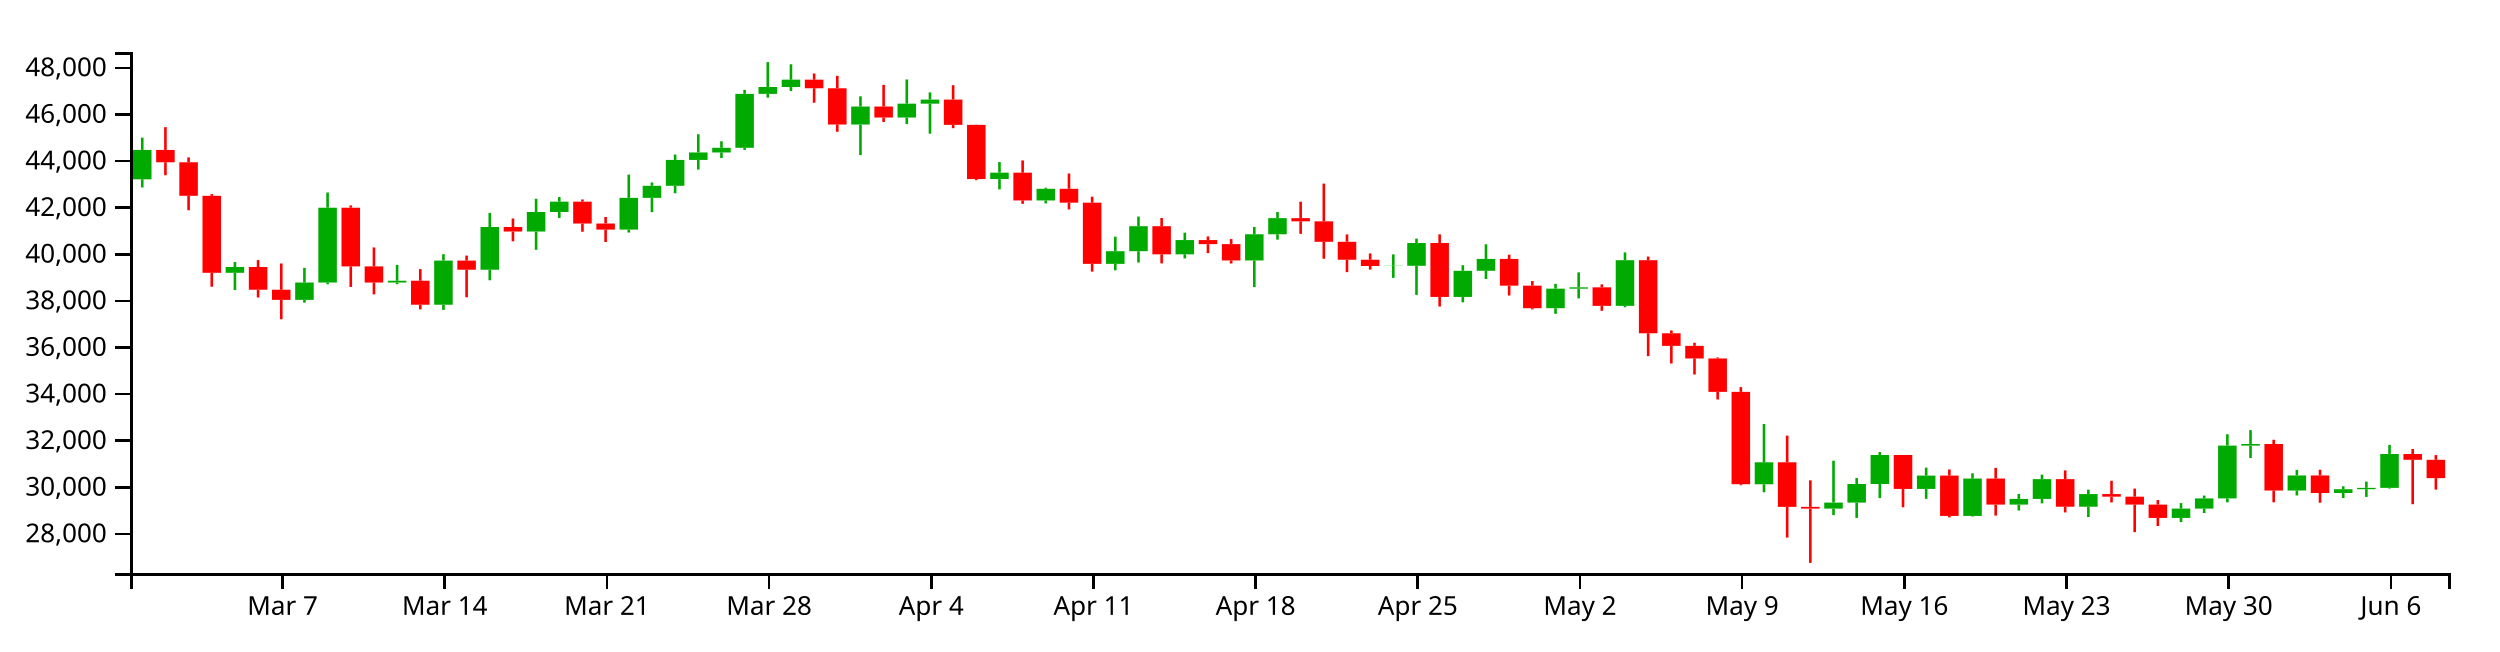
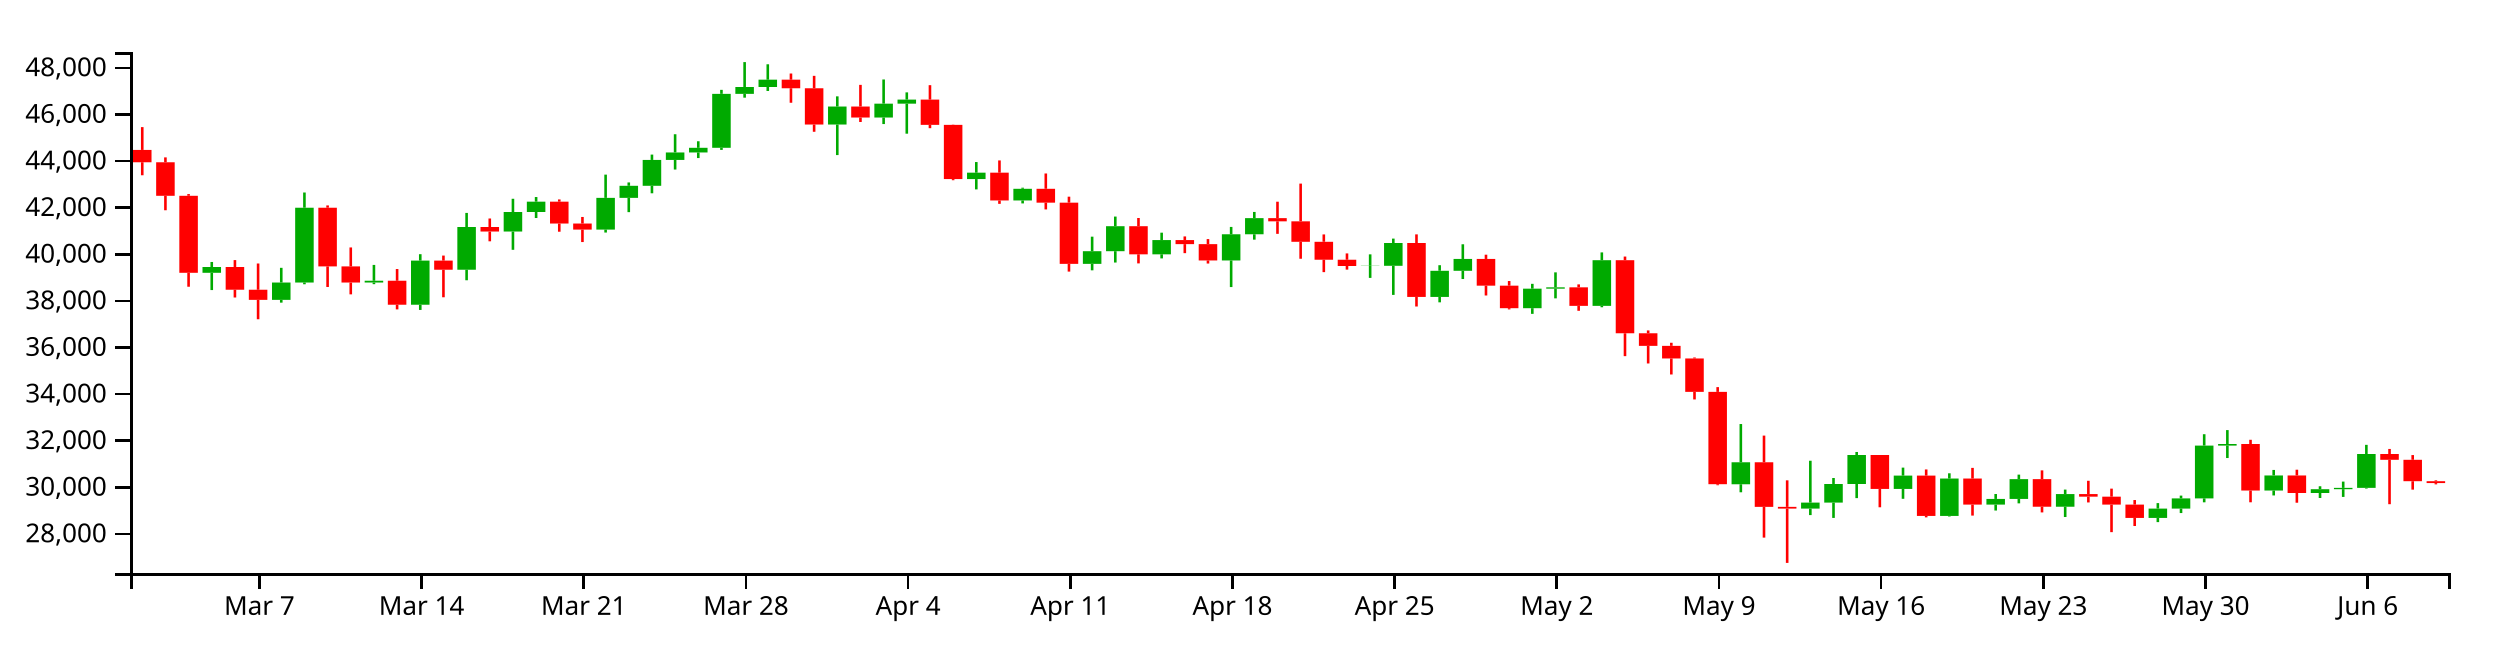
<svg xmlns="http://www.w3.org/2000/svg" version="1.1" width="960" height="250">
  <g transform="translate(50,20)">
    <style>.axis path,.axis line{fill:none;stroke:#000;shape-rendering:crispEdges;}path.candle{stroke:#000000;}path.candle.body{stroke-width:0;}path.candle.up{fill:#00AA00;stroke:#00AA00;}path.candle.down{fill:#FF0000;stroke:#FF0000;}</style>
    <g class="candlestick">
      <g class="data">
-         <path class="candle body up" d="M 1.068 48.857 l 7.117 0 L 8.185 37.571 l -7.117 0 L 1.068 48.857 M 36.653 84.754 l 7.117 0 L 43.77 82.523 l -7.117 0 L 36.653 84.754 M 63.343 95.14 l 7.117 0 L 70.46 88.494 l -7.117 0 L 63.343 95.14 M 72.239 88.494 l 7.117 0 L 79.356 59.759 l -7.117 0 L 72.239 88.494 M 98.928 88.504 l 7.117 0 L 106.046 87.808 l -7.117 0 L 98.928 88.504 M 116.721 97.025 l 7.117 0 L 123.838 80.076 l -7.117 0 L 116.721 97.025 M 134.514 83.575 l 7.117 0 L 141.631 67.166 l -7.117 0 L 134.514 83.575 M 152.307 68.921 l 7.117 0 L 159.424 61.408 l -7.117 0 L 152.307 68.921 M 161.204 61.408 l 7.117 0 L 168.321 57.438 l -7.117 0 L 161.204 61.408 M 187.893 68.166 l 7.117 0 L 195.01 55.979 l -7.117 0 L 187.893 68.166 M 196.789 55.979 l 7.117 0 L 203.906 51.338 l -7.117 0 L 196.789 55.979 M 205.686 51.338 l 7.117 0 L 212.803 41.417 l -7.117 0 L 205.686 51.338 M 214.582 41.417 l 7.117 0 L 221.699 38.538 l -7.117 0 L 214.582 41.417 M 223.479 38.538 l 7.117 0 L 230.596 36.765 l -7.117 0 L 223.479 38.538 M 232.375 36.765 l 7.117 0 L 239.492 16.035 l -7.117 0 L 232.375 36.765 M 241.271 16.035 l 7.117 0 L 248.389 13.4 l -7.117 0 L 241.271 16.035 M 250.168 13.4 l 7.117 0 L 257.285 10.603 l -7.117 0 L 250.168 13.4 M 276.857 27.824 l 7.117 0 L 283.974 20.906 l -7.117 0 L 276.857 27.824 M 294.65 25.134 l 7.117 0 L 301.767 19.797 l -7.117 0 L 294.65 25.134 M 303.547 19.797 l 7.117 0 L 310.664 18.248 l -7.117 0 L 303.547 19.797 M 330.236 48.763 l 7.117 0 L 337.353 46.314 l -7.117 0 L 330.236 48.763 M 348.029 56.982 l 7.117 0 L 355.146 52.491 l -7.117 0 L 348.029 56.982 M 374.718 81.337 l 7.117 0 L 381.835 76.465 l -7.117 0 L 374.718 81.337 M 383.615 76.464 l 7.117 0 L 390.732 66.864 l -7.117 0 L 383.615 76.464 M 401.407 77.651 l 7.117 0 L 408.525 72.196 l -7.117 0 L 401.407 77.651 M 428.097 80.016 l 7.117 0 L 435.214 69.966 l -7.117 0 L 428.097 80.016 M 436.993 69.966 l 7.117 0 L 444.11 63.773 l -7.117 0 L 436.993 69.966 M 481.475 82.132 l 7.117 0 L 488.593 82.056 l -7.117 0 L 481.475 82.132 M 490.372 82.056 l 7.117 0 L 497.489 73.322 l -7.117 0 L 490.372 82.056 M 508.165 94.025 l 7.117 0 L 515.282 83.975 l -7.117 0 L 508.165 94.025 M 517.061 83.975 l 7.117 0 L 524.178 79.443 l -7.117 0 L 517.061 83.975 M 543.75 98.337 l 7.117 0 L 550.868 90.842 l -7.117 0 L 543.75 98.337 M 552.647 90.842 l 7.117 0 L 559.764 90.333 l -7.117 0 L 552.647 90.842 M 570.44 97.458 l 7.117 0 L 577.557 79.909 l -7.117 0 L 570.44 97.458 M 623.818 165.959 l 7.117 0 L 630.936 157.521 l -7.117 0 L 623.818 165.959 M 650.508 175.306 l 7.117 0 L 657.625 173.003 l -7.117 0 L 650.508 175.306 M 659.404 173.003 l 7.117 0 L 666.521 165.847 l -7.117 0 L 659.404 173.003 M 668.301 165.847 l 7.117 0 L 675.418 154.731 l -7.117 0 L 668.301 165.847 M 686.094 167.75 l 7.117 0 L 693.211 162.641 l -7.117 0 L 686.094 167.75 M 703.886 178.119 l 7.117 0 L 711.004 163.766 l -7.117 0 L 703.886 178.119 M 721.679 173.773 l 7.117 0 L 728.796 171.589 l -7.117 0 L 721.679 173.773 M 730.576 171.589 l 7.117 0 L 737.693 163.992 l -7.117 0 L 730.576 171.589 M 748.369 174.595 l 7.117 0 L 755.486 169.714 l -7.117 0 L 748.369 174.595 M 783.954 178.884 l 7.117 0 L 791.072 175.291 l -7.117 0 L 783.954 178.884 M 792.851 175.291 l 7.117 0 L 799.968 171.383 l -7.117 0 L 792.851 175.291 M 801.747 171.383 l 7.117 0 L 808.864 151.104 l -7.117 0 L 801.747 171.383 M 810.644 151.104 l 7.117 0 L 817.761 150.506 l -7.117 0 L 810.644 151.104 M 828.437 168.36 l 7.117 0 L 835.554 162.573 l -7.117 0 L 828.437 168.36 M 846.23 169.306 l 7.117 0 L 853.347 167.84 l -7.117 0 L 846.23 169.306 M 855.126 167.84 l 7.117 0 L 862.243 167.346 l -7.117 0 L 855.126 167.84 M 864.022 167.346 l 7.117 0 L 871.14 154.335 l -7.117 0 L 864.022 167.346" />
-         <path class="candle body down" d="M 9.964 37.571 l 7.117 0 L 17.081 42.298 l -7.117 0 L 9.964 37.571 M 18.86 42.298 l 7.117 0 L 25.978 55.175 l -7.117 0 L 18.86 42.298 M 27.757 55.175 l 7.117 0 L 34.874 84.754 l -7.117 0 L 27.757 55.175 M 45.55 82.523 l 7.117 0 L 52.667 91.267 l -7.117 0 L 45.55 82.523 M 54.446 91.267 l 7.117 0 L 61.563 95.14 l -7.117 0 L 54.446 91.267 M 81.136 59.759 l 7.117 0 L 88.253 82.308 l -7.117 0 L 81.136 59.759 M 90.032 82.307 l 7.117 0 L 97.149 88.504 l -7.117 0 L 90.032 82.307 M 107.825 87.808 l 7.117 0 L 114.942 97.025 l -7.117 0 L 107.825 87.808 M 125.618 80.076 l 7.117 0 L 132.735 83.575 l -7.117 0 L 125.618 80.076 M 143.411 67.166 l 7.117 0 L 150.528 68.921 l -7.117 0 L 143.411 67.166 M 170.1 57.438 l 7.117 0 L 177.217 65.841 l -7.117 0 L 170.1 57.438 M 178.996 65.841 l 7.117 0 L 186.114 68.166 l -7.117 0 L 178.996 65.841 M 259.064 10.603 l 7.117 0 L 266.182 13.885 l -7.117 0 L 259.064 10.603 M 267.961 13.885 l 7.117 0 L 275.078 27.824 l -7.117 0 L 267.961 13.885 M 285.754 20.906 l 7.117 0 L 292.871 25.134 l -7.117 0 L 285.754 20.906 M 312.443 18.248 l 7.117 0 L 319.56 27.939 l -7.117 0 L 312.443 18.248 M 321.339 27.939 l 7.117 0 L 328.457 48.763 l -7.117 0 L 321.339 27.939 M 339.132 46.314 l 7.117 0 L 346.25 56.982 l -7.117 0 L 339.132 46.314 M 356.925 52.491 l 7.117 0 L 364.042 57.816 l -7.117 0 L 356.925 52.491 M 365.822 57.816 l 7.117 0 L 372.939 81.337 l -7.117 0 L 365.822 57.816 M 392.511 66.864 l 7.117 0 L 399.628 77.651 l -7.117 0 L 392.511 66.864 M 410.304 72.196 l 7.117 0 L 417.421 73.746 l -7.117 0 L 410.304 72.196 M 419.2 73.746 l 7.117 0 L 426.317 80.016 l -7.117 0 L 419.2 73.746 M 445.89 63.773 l 7.117 0 L 453.007 64.981 l -7.117 0 L 445.89 63.773 M 454.786 64.981 l 7.117 0 L 461.903 72.84 l -7.117 0 L 454.786 64.981 M 463.683 72.84 l 7.117 0 L 470.8 79.738 l -7.117 0 L 463.683 72.84 M 472.579 79.738 l 7.117 0 L 479.696 82.132 l -7.117 0 L 472.579 79.738 M 499.268 73.322 l 7.117 0 L 506.385 94.025 l -7.117 0 L 499.268 73.322 M 525.958 79.443 l 7.117 0 L 533.075 89.698 l -7.117 0 L 525.958 79.443 M 534.854 89.698 l 7.117 0 L 541.971 98.337 l -7.117 0 L 534.854 89.698 M 561.543 90.333 l 7.117 0 L 568.661 97.458 l -7.117 0 L 561.543 90.333 M 579.336 79.909 l 7.117 0 L 586.453 107.982 l -7.117 0 L 579.336 79.909 M 588.233 107.982 l 7.117 0 L 595.35 112.807 l -7.117 0 L 588.233 107.982 M 597.129 112.807 l 7.117 0 L 604.246 117.652 l -7.117 0 L 597.129 112.807 M 606.026 117.652 l 7.117 0 L 613.143 130.484 l -7.117 0 L 606.026 117.652 M 614.922 130.484 l 7.117 0 L 622.039 165.94 l -7.117 0 L 614.922 130.484 M 632.715 157.521 l 7.117 0 L 639.832 174.642 l -7.117 0 L 632.715 157.521 M 641.611 174.642 l 7.117 0 L 648.729 175.305 l -7.117 0 L 641.611 174.642 M 677.197 154.731 l 7.117 0 L 684.314 167.75 l -7.117 0 L 677.197 154.731 M 694.99 162.641 l 7.117 0 L 702.107 178.119 l -7.117 0 L 694.99 162.641 M 712.783 163.766 l 7.117 0 L 719.9 173.773 l -7.117 0 L 712.783 163.766 M 739.472 163.993 l 7.117 0 L 746.589 174.595 l -7.117 0 L 739.472 163.993 M 757.265 169.714 l 7.117 0 L 764.382 170.72 l -7.117 0 L 757.265 169.714 M 766.162 170.72 l 7.117 0 L 773.279 173.77 l -7.117 0 L 766.162 170.72 M 775.058 173.77 l 7.117 0 L 782.175 178.885 l -7.117 0 L 775.058 173.77 M 819.54 150.506 l 7.117 0 L 826.657 168.36 l -7.117 0 L 819.54 150.506 M 837.333 162.572 l 7.117 0 L 844.45 169.306 l -7.117 0 L 837.333 162.572 M 872.919 154.335 l 7.117 0 L 880.036 156.553 l -7.117 0 L 872.919 154.335 M 881.815 156.553 l 7.117 0 L 888.932 163.599 l -7.117 0 L 881.815 156.553" />
+         <path class="candle body up" d="M 27.757 84.754 l 7.117 0 L 34.874 82.523 l -7.117 0 L 27.757 84.754 M 54.446 95.14 l 7.117 0 L 61.563 88.494 l -7.117 0 L 54.446 95.14 M 63.343 88.494 l 7.117 0 L 70.46 59.759 l -7.117 0 L 63.343 88.494 M 90.032 88.504 l 7.117 0 L 97.149 87.808 l -7.117 0 L 90.032 88.504 M 107.825 97.025 l 7.117 0 L 114.942 80.076 l -7.117 0 L 107.825 97.025 M 125.618 83.575 l 7.117 0 L 132.735 67.166 l -7.117 0 L 125.618 83.575 M 143.411 68.921 l 7.117 0 L 150.528 61.408 l -7.117 0 L 143.411 68.921 M 152.307 61.408 l 7.117 0 L 159.424 57.438 l -7.117 0 L 152.307 61.408 M 178.996 68.166 l 7.117 0 L 186.114 55.979 l -7.117 0 L 178.996 68.166 M 187.893 55.979 l 7.117 0 L 195.01 51.338 l -7.117 0 L 187.893 55.979 M 196.789 51.338 l 7.117 0 L 203.906 41.417 l -7.117 0 L 196.789 51.338 M 205.686 41.417 l 7.117 0 L 212.803 38.538 l -7.117 0 L 205.686 41.417 M 214.582 38.538 l 7.117 0 L 221.699 36.765 l -7.117 0 L 214.582 38.538 M 223.479 36.765 l 7.117 0 L 230.596 16.035 l -7.117 0 L 223.479 36.765 M 232.375 16.035 l 7.117 0 L 239.492 13.4 l -7.117 0 L 232.375 16.035 M 241.271 13.4 l 7.117 0 L 248.389 10.603 l -7.117 0 L 241.271 13.4 M 267.961 27.824 l 7.117 0 L 275.078 20.906 l -7.117 0 L 267.961 27.824 M 285.754 25.134 l 7.117 0 L 292.871 19.797 l -7.117 0 L 285.754 25.134 M 294.65 19.797 l 7.117 0 L 301.767 18.248 l -7.117 0 L 294.65 19.797 M 321.339 48.763 l 7.117 0 L 328.457 46.314 l -7.117 0 L 321.339 48.763 M 339.132 56.982 l 7.117 0 L 346.25 52.491 l -7.117 0 L 339.132 56.982 M 365.822 81.337 l 7.117 0 L 372.939 76.465 l -7.117 0 L 365.822 81.337 M 374.718 76.464 l 7.117 0 L 381.835 66.864 l -7.117 0 L 374.718 76.464 M 392.511 77.651 l 7.117 0 L 399.628 72.196 l -7.117 0 L 392.511 77.651 M 419.2 80.016 l 7.117 0 L 426.317 69.966 l -7.117 0 L 419.2 80.016 M 428.097 69.966 l 7.117 0 L 435.214 63.773 l -7.117 0 L 428.097 69.966 M 472.579 82.132 l 7.117 0 L 479.696 82.056 l -7.117 0 L 472.579 82.132 M 481.475 82.056 l 7.117 0 L 488.593 73.322 l -7.117 0 L 481.475 82.056 M 499.268 94.025 l 7.117 0 L 506.385 83.975 l -7.117 0 L 499.268 94.025 M 508.165 83.975 l 7.117 0 L 515.282 79.443 l -7.117 0 L 508.165 83.975 M 534.854 98.337 l 7.117 0 L 541.971 90.842 l -7.117 0 L 534.854 98.337 M 543.75 90.842 l 7.117 0 L 550.868 90.333 l -7.117 0 L 543.75 90.842 M 561.543 97.458 l 7.117 0 L 568.661 79.909 l -7.117 0 L 561.543 97.458 M 614.922 165.959 l 7.117 0 L 622.039 157.521 l -7.117 0 L 614.922 165.959 M 641.611 175.306 l 7.117 0 L 648.729 173.003 l -7.117 0 L 641.611 175.306 M 650.508 173.003 l 7.117 0 L 657.625 165.847 l -7.117 0 L 650.508 173.003 M 659.404 165.847 l 7.117 0 L 666.521 154.731 l -7.117 0 L 659.404 165.847 M 677.197 167.75 l 7.117 0 L 684.314 162.641 l -7.117 0 L 677.197 167.75 M 694.99 178.119 l 7.117 0 L 702.107 163.766 l -7.117 0 L 694.99 178.119 M 712.783 173.773 l 7.117 0 L 719.9 171.589 l -7.117 0 L 712.783 173.773 M 721.679 171.589 l 7.117 0 L 728.796 163.992 l -7.117 0 L 721.679 171.589 M 739.472 174.595 l 7.117 0 L 746.589 169.714 l -7.117 0 L 739.472 174.595 M 775.058 178.884 l 7.117 0 L 782.175 175.291 l -7.117 0 L 775.058 178.884 M 783.954 175.291 l 7.117 0 L 791.072 171.383 l -7.117 0 L 783.954 175.291 M 792.851 171.383 l 7.117 0 L 799.968 151.104 l -7.117 0 L 792.851 171.383 M 801.747 151.104 l 7.117 0 L 808.864 150.506 l -7.117 0 L 801.747 151.104 M 819.54 168.36 l 7.117 0 L 826.657 162.573 l -7.117 0 L 819.54 168.36 M 837.333 169.306 l 7.117 0 L 844.45 167.84 l -7.117 0 L 837.333 169.306 M 846.23 167.84 l 7.117 0 L 853.347 167.346 l -7.117 0 L 846.23 167.84 M 855.126 167.346 l 7.117 0 L 862.243 154.335 l -7.117 0 L 855.126 167.346" />
+         <path class="candle body down" d="M 1.068 37.571 l 7.117 0 L 8.185 42.298 l -7.117 0 L 1.068 37.571 M 9.964 42.298 l 7.117 0 L 17.081 55.175 l -7.117 0 L 9.964 42.298 M 18.86 55.175 l 7.117 0 L 25.978 84.754 l -7.117 0 L 18.86 55.175 M 36.653 82.523 l 7.117 0 L 43.77 91.267 l -7.117 0 L 36.653 82.523 M 45.55 91.267 l 7.117 0 L 52.667 95.14 l -7.117 0 L 45.55 91.267 M 72.239 59.759 l 7.117 0 L 79.356 82.308 l -7.117 0 L 72.239 59.759 M 81.136 82.307 l 7.117 0 L 88.253 88.504 l -7.117 0 L 81.136 82.307 M 98.928 87.808 l 7.117 0 L 106.046 97.025 l -7.117 0 L 98.928 87.808 M 116.721 80.076 l 7.117 0 L 123.838 83.575 l -7.117 0 L 116.721 80.076 M 134.514 67.166 l 7.117 0 L 141.631 68.921 l -7.117 0 L 134.514 67.166 M 161.204 57.438 l 7.117 0 L 168.321 65.841 l -7.117 0 L 161.204 57.438 M 170.1 65.841 l 7.117 0 L 177.217 68.166 l -7.117 0 L 170.1 65.841 M 250.168 10.603 l 7.117 0 L 257.285 13.885 l -7.117 0 L 250.168 10.603 M 259.064 13.885 l 7.117 0 L 266.182 27.824 l -7.117 0 L 259.064 13.885 M 276.857 20.906 l 7.117 0 L 283.974 25.134 l -7.117 0 L 276.857 20.906 M 303.547 18.248 l 7.117 0 L 310.664 27.939 l -7.117 0 L 303.547 18.248 M 312.443 27.939 l 7.117 0 L 319.56 48.763 l -7.117 0 L 312.443 27.939 M 330.236 46.314 l 7.117 0 L 337.353 56.982 l -7.117 0 L 330.236 46.314 M 348.029 52.491 l 7.117 0 L 355.146 57.816 l -7.117 0 L 348.029 52.491 M 356.925 57.816 l 7.117 0 L 364.042 81.337 l -7.117 0 L 356.925 57.816 M 383.615 66.864 l 7.117 0 L 390.732 77.651 l -7.117 0 L 383.615 66.864 M 401.407 72.196 l 7.117 0 L 408.525 73.746 l -7.117 0 L 401.407 72.196 M 410.304 73.746 l 7.117 0 L 417.421 80.016 l -7.117 0 L 410.304 73.746 M 436.993 63.773 l 7.117 0 L 444.11 64.981 l -7.117 0 L 436.993 63.773 M 445.89 64.981 l 7.117 0 L 453.007 72.84 l -7.117 0 L 445.89 64.981 M 454.786 72.84 l 7.117 0 L 461.903 79.738 l -7.117 0 L 454.786 72.84 M 463.683 79.738 l 7.117 0 L 470.8 82.132 l -7.117 0 L 463.683 79.738 M 490.372 73.322 l 7.117 0 L 497.489 94.025 l -7.117 0 L 490.372 73.322 M 517.061 79.443 l 7.117 0 L 524.178 89.698 l -7.117 0 L 517.061 79.443 M 525.958 89.698 l 7.117 0 L 533.075 98.337 l -7.117 0 L 525.958 89.698 M 552.647 90.333 l 7.117 0 L 559.764 97.458 l -7.117 0 L 552.647 90.333 M 570.44 79.909 l 7.117 0 L 577.557 107.982 l -7.117 0 L 570.44 79.909 M 579.336 107.982 l 7.117 0 L 586.453 112.807 l -7.117 0 L 579.336 107.982 M 588.233 112.807 l 7.117 0 L 595.35 117.652 l -7.117 0 L 588.233 112.807 M 597.129 117.652 l 7.117 0 L 604.246 130.484 l -7.117 0 L 597.129 117.652 M 606.026 130.484 l 7.117 0 L 613.143 165.94 l -7.117 0 L 606.026 130.484 M 623.818 157.521 l 7.117 0 L 630.936 174.642 l -7.117 0 L 623.818 157.521 M 632.715 174.642 l 7.117 0 L 639.832 175.305 l -7.117 0 L 632.715 174.642 M 668.301 154.731 l 7.117 0 L 675.418 167.75 l -7.117 0 L 668.301 154.731 M 686.094 162.641 l 7.117 0 L 693.211 178.119 l -7.117 0 L 686.094 162.641 M 703.886 163.766 l 7.117 0 L 711.004 173.773 l -7.117 0 L 703.886 163.766 M 730.576 163.993 l 7.117 0 L 737.693 174.595 l -7.117 0 L 730.576 163.993 M 748.369 169.714 l 7.117 0 L 755.486 170.72 l -7.117 0 L 748.369 169.714 M 757.265 170.72 l 7.117 0 L 764.382 173.77 l -7.117 0 L 757.265 170.72 M 766.162 173.77 l 7.117 0 L 773.279 178.885 l -7.117 0 L 766.162 173.77 M 810.644 150.506 l 7.117 0 L 817.761 168.36 l -7.117 0 L 810.644 150.506 M 828.437 162.572 l 7.117 0 L 835.554 169.306 l -7.117 0 L 828.437 162.572 M 864.022 154.335 l 7.117 0 L 871.14 156.553 l -7.117 0 L 864.022 154.335 M 872.919 156.553 l 7.117 0 L 880.036 164.79 l -7.117 0 L 872.919 156.553 M 881.815 164.79 l 7.117 0 L 888.932 165.508 l -7.117 0 L 881.815 164.79" />
        <path class="candle body equal" />
-         <path class="candle wick up" d="M 4.626 32.848 L 4.626 37.571 M 4.626 48.857 L 4.626 51.989 M 40.212 80.596 L 40.212 82.523 M 40.212 84.754 L 40.212 91.385 M 66.901 82.844 L 66.901 88.494 M 66.901 95.14 L 66.901 96.217 M 75.798 53.922 L 75.798 59.759 M 75.798 88.494 L 75.798 89.158 M 102.487 81.728 L 102.487 87.808 M 102.487 88.504 L 102.487 89.122 M 120.28 77.608 L 120.28 80.076 M 120.28 97.025 L 120.28 99.015 M 138.073 61.761 L 138.073 67.166 M 138.073 83.575 L 138.073 87.619 M 155.866 56.329 L 155.866 61.408 M 155.866 68.921 L 155.866 75.927 M 164.762 55.658 L 164.762 57.438 M 164.762 61.408 L 164.762 63.718 M 191.451 47.058 L 191.451 55.979 M 191.451 68.166 L 191.451 69.3 M 200.348 50.057 L 200.348 51.338 M 200.348 55.979 L 200.348 61.462 M 209.244 39.363 L 209.244 41.417 M 209.244 51.338 L 209.244 54.222 M 218.141 31.549 L 218.141 38.538 M 218.141 41.417 L 218.141 45.108 M 227.037 34.244 L 227.037 36.765 M 227.037 38.538 L 227.037 40.696 M 235.934 14.503 L 235.934 16.035 M 235.934 36.765 L 235.934 37.569 M 244.83 3.846 L 244.83 13.4 M 244.83 16.035 L 244.83 17.504 M 253.727 4.682 L 253.727 10.603 M 253.727 13.4 L 253.727 14.934 M 280.416 16.999 L 280.416 20.906 M 280.416 27.824 L 280.416 39.55 M 298.209 10.52 L 298.209 19.797 M 298.209 25.134 L 298.209 27.64 M 307.105 15.472 L 307.105 18.248 M 307.105 19.797 L 307.105 31.335 M 333.794 42.226 L 333.794 46.314 M 333.794 48.763 L 333.794 52.729 M 351.587 52.079 L 351.587 52.491 M 351.587 56.982 L 351.587 58.115 M 378.277 70.88 L 378.277 76.465 M 378.277 81.337 L 378.277 83.805 M 387.173 63.163 L 387.173 66.864 M 387.173 76.464 L 387.173 80.817 M 404.966 69.347 L 404.966 72.196 M 404.966 77.651 L 404.966 79.226 M 431.655 67.142 L 431.655 69.966 M 431.655 80.016 L 431.655 90.232 M 440.552 61.385 L 440.552 63.773 M 440.552 69.966 L 440.552 72.025 M 485.034 77.672 L 485.034 82.056 M 485.034 82.132 L 485.034 86.714 M 493.93 71.623 L 493.93 73.322 M 493.93 82.056 L 493.93 93.243 M 511.723 81.836 L 511.723 83.975 M 511.723 94.025 L 511.723 96.095 M 520.62 73.801 L 520.62 79.443 M 520.62 83.975 L 520.62 87.145 M 547.309 88.992 L 547.309 90.842 M 547.309 98.337 L 547.309 100.524 M 556.206 84.586 L 556.206 90.333 M 556.206 90.842 L 556.206 94.567 M 573.998 76.922 L 573.998 79.909 M 573.998 97.458 L 573.998 97.986 M 627.377 142.828 L 627.377 157.521 M 627.377 165.959 L 627.377 169.035 M 654.066 156.928 L 654.066 173.003 M 654.066 175.306 L 654.066 177.794 M 662.963 163.551 L 662.963 165.847 M 662.963 173.003 L 662.963 178.883 M 671.859 153.558 L 671.859 154.731 M 671.859 165.847 L 671.859 171.276 M 689.652 159.568 L 689.652 162.641 M 689.652 167.75 L 689.652 171.541 M 707.445 161.744 L 707.445 163.766 M 707.445 178.119 L 707.445 178.333 M 725.238 169.7 L 725.238 171.589 M 725.238 173.773 L 725.238 176.043 M 734.134 162.256 L 734.134 163.992 M 734.134 171.589 L 734.134 173.289 M 751.927 168.002 L 751.927 169.714 M 751.927 174.595 L 751.927 178.534 M 787.513 173.191 L 787.513 175.291 M 787.513 178.884 L 787.513 180.493 M 796.409 170.312 L 796.409 171.383 M 796.409 175.291 L 796.409 177.011 M 805.306 146.739 L 805.306 151.104 M 805.306 171.383 L 805.306 172.89 M 814.202 145.155 L 814.202 150.506 M 814.202 151.104 L 814.202 155.884 M 831.995 160.457 L 831.995 162.573 M 831.995 168.36 L 831.995 170.251 M 849.788 166.722 L 849.788 167.84 M 849.788 169.306 L 849.788 171.232 M 858.685 164.932 L 858.685 167.346 M 858.685 167.84 L 858.685 170.816 M 867.581 150.823 L 867.581 154.335 M 867.581 167.346 L 867.581 167.605" style="stroke-width: 1px;" />
-         <path class="candle wick down" d="M 13.523 28.812 L 13.523 37.571 M 13.523 42.298 L 13.523 47.299 M 22.419 40.435 L 22.419 42.298 M 22.419 55.175 L 22.419 60.739 M 31.315 54.519 L 31.315 55.175 M 31.315 84.754 L 31.315 90.111 M 49.108 79.875 L 49.108 82.523 M 49.108 91.267 L 49.108 94.24 M 58.005 81.184 L 58.005 91.267 M 58.005 95.14 L 58.005 102.594 M 84.694 58.883 L 84.694 59.759 M 84.694 82.308 L 84.694 90.203 M 93.591 75.021 L 93.591 82.307 M 93.591 88.504 L 93.591 93.032 M 111.383 83.31 L 111.383 87.808 M 111.383 97.025 L 111.383 98.805 M 129.176 78.141 L 129.176 80.076 M 129.176 83.575 L 129.176 94.153 M 146.969 63.902 L 146.969 67.166 M 146.969 68.921 L 146.969 72.661 M 173.659 56.586 L 173.659 57.438 M 173.659 65.841 L 173.659 68.983 M 182.555 63.316 L 182.555 65.841 M 182.555 68.166 L 182.555 72.948 M 262.623 8.228 L 262.623 10.603 M 262.623 13.885 L 262.623 19.457 M 271.519 9.124 L 271.519 13.885 M 271.519 27.824 L 271.519 30.602 M 289.312 12.588 L 289.312 20.906 M 289.312 25.134 L 289.312 26.843 M 316.002 12.704 L 316.002 18.248 M 316.002 27.939 L 316.002 29.225 M 324.898 27.853 L 324.898 27.939 M 324.898 48.763 L 324.898 49.206 M 342.691 41.603 L 342.691 46.314 M 342.691 56.982 L 342.691 58.279 M 360.484 46.617 L 360.484 52.491 M 360.484 57.816 L 360.484 60.419 M 369.38 55.526 L 369.38 57.816 M 369.38 81.337 L 369.38 84.294 M 396.07 63.712 L 396.07 66.864 M 396.07 77.651 L 396.07 81.145 M 413.862 70.787 L 413.862 72.196 M 413.862 73.746 L 413.862 77.211 M 422.759 71.805 L 422.759 73.746 M 422.759 80.016 L 422.759 81.196 M 449.448 57.457 L 449.448 63.773 M 449.448 64.981 L 449.448 69.797 M 458.345 50.504 L 458.345 64.981 M 458.345 72.84 L 458.345 79.363 M 467.241 70.02 L 467.241 72.84 M 467.241 79.738 L 467.241 84.5 M 476.138 77.314 L 476.138 79.738 M 476.138 82.132 L 476.138 83.534 M 502.827 70 L 502.827 73.322 M 502.827 94.025 L 502.827 97.697 M 529.516 77.804 L 529.516 79.443 M 529.516 89.698 L 529.516 93.467 M 538.413 87.915 L 538.413 89.698 M 538.413 98.337 L 538.413 98.807 M 565.102 89.203 L 565.102 90.333 M 565.102 97.458 L 565.102 99.348 M 582.895 78.518 L 582.895 79.909 M 582.895 107.982 L 582.895 116.761 M 591.791 106.884 L 591.791 107.982 M 591.791 112.807 L 591.791 119.57 M 600.688 111.621 L 600.688 112.807 M 600.688 117.652 L 600.688 123.803 M 609.584 117.277 L 609.584 117.652 M 609.584 130.484 L 609.584 133.388 M 618.481 128.652 L 618.481 130.484 M 618.481 165.94 L 618.481 166.325 M 636.273 147.27 L 636.273 157.521 M 636.273 174.642 L 636.273 186.444 M 645.17 164.448 L 645.17 174.642 M 645.17 175.305 L 645.17 196.154 M 680.756 154.731 L 680.756 154.731 M 680.756 167.75 L 680.756 174.793 M 698.549 160.269 L 698.549 162.641 M 698.549 178.119 L 698.549 178.664 M 716.341 159.667 L 716.341 163.766 M 716.341 173.773 L 716.341 177.988 M 743.031 160.623 L 743.031 163.993 M 743.031 174.595 L 743.031 176.768 M 760.824 164.621 L 760.824 169.714 M 760.824 170.72 L 760.824 172.939 M 769.72 167.637 L 769.72 170.72 M 769.72 173.77 L 769.72 184.345 M 778.617 172.013 L 778.617 173.77 M 778.617 178.885 L 778.617 181.989 M 823.099 148.878 L 823.099 150.506 M 823.099 168.36 L 823.099 172.878 M 840.892 160.368 L 840.892 162.572 M 840.892 169.306 L 840.892 173.045 M 876.477 152.398 L 876.477 154.335 M 876.477 156.553 L 876.477 173.612 M 885.374 154.746 L 885.374 156.553 M 885.374 163.599 L 885.374 168.02" style="stroke-width: 1px;" />
+         <path class="candle wick up" d="M 31.315 80.596 L 31.315 82.523 M 31.315 84.754 L 31.315 91.385 M 58.005 82.844 L 58.005 88.494 M 58.005 95.14 L 58.005 96.217 M 66.901 53.922 L 66.901 59.759 M 66.901 88.494 L 66.901 89.158 M 93.591 81.728 L 93.591 87.808 M 93.591 88.504 L 93.591 89.122 M 111.383 77.608 L 111.383 80.076 M 111.383 97.025 L 111.383 99.015 M 129.176 61.761 L 129.176 67.166 M 129.176 83.575 L 129.176 87.619 M 146.969 56.329 L 146.969 61.408 M 146.969 68.921 L 146.969 75.927 M 155.866 55.658 L 155.866 57.438 M 155.866 61.408 L 155.866 63.718 M 182.555 47.058 L 182.555 55.979 M 182.555 68.166 L 182.555 69.3 M 191.451 50.057 L 191.451 51.338 M 191.451 55.979 L 191.451 61.462 M 200.348 39.363 L 200.348 41.417 M 200.348 51.338 L 200.348 54.222 M 209.244 31.549 L 209.244 38.538 M 209.244 41.417 L 209.244 45.108 M 218.141 34.244 L 218.141 36.765 M 218.141 38.538 L 218.141 40.696 M 227.037 14.503 L 227.037 16.035 M 227.037 36.765 L 227.037 37.569 M 235.934 3.846 L 235.934 13.4 M 235.934 16.035 L 235.934 17.504 M 244.83 4.682 L 244.83 10.603 M 244.83 13.4 L 244.83 14.934 M 271.519 16.999 L 271.519 20.906 M 271.519 27.824 L 271.519 39.55 M 289.312 10.52 L 289.312 19.797 M 289.312 25.134 L 289.312 27.64 M 298.209 15.472 L 298.209 18.248 M 298.209 19.797 L 298.209 31.335 M 324.898 42.226 L 324.898 46.314 M 324.898 48.763 L 324.898 52.729 M 342.691 52.079 L 342.691 52.491 M 342.691 56.982 L 342.691 58.115 M 369.38 70.88 L 369.38 76.465 M 369.38 81.337 L 369.38 83.805 M 378.277 63.163 L 378.277 66.864 M 378.277 76.464 L 378.277 80.817 M 396.07 69.347 L 396.07 72.196 M 396.07 77.651 L 396.07 79.226 M 422.759 67.142 L 422.759 69.966 M 422.759 80.016 L 422.759 90.232 M 431.655 61.385 L 431.655 63.773 M 431.655 69.966 L 431.655 72.025 M 476.138 77.672 L 476.138 82.056 M 476.138 82.132 L 476.138 86.714 M 485.034 71.623 L 485.034 73.322 M 485.034 82.056 L 485.034 93.243 M 502.827 81.836 L 502.827 83.975 M 502.827 94.025 L 502.827 96.095 M 511.723 73.801 L 511.723 79.443 M 511.723 83.975 L 511.723 87.145 M 538.413 88.992 L 538.413 90.842 M 538.413 98.337 L 538.413 100.524 M 547.309 84.586 L 547.309 90.333 M 547.309 90.842 L 547.309 94.567 M 565.102 76.922 L 565.102 79.909 M 565.102 97.458 L 565.102 97.986 M 618.481 142.828 L 618.481 157.521 M 618.481 165.959 L 618.481 169.035 M 645.17 156.928 L 645.17 173.003 M 645.17 175.306 L 645.17 177.794 M 654.066 163.551 L 654.066 165.847 M 654.066 173.003 L 654.066 178.883 M 662.963 153.558 L 662.963 154.731 M 662.963 165.847 L 662.963 171.276 M 680.756 159.568 L 680.756 162.641 M 680.756 167.75 L 680.756 171.541 M 698.549 161.744 L 698.549 163.766 M 698.549 178.119 L 698.549 178.333 M 716.341 169.7 L 716.341 171.589 M 716.341 173.773 L 716.341 176.043 M 725.238 162.256 L 725.238 163.992 M 725.238 171.589 L 725.238 173.289 M 743.031 168.002 L 743.031 169.714 M 743.031 174.595 L 743.031 178.534 M 778.617 173.191 L 778.617 175.291 M 778.617 178.884 L 778.617 180.493 M 787.513 170.312 L 787.513 171.383 M 787.513 175.291 L 787.513 177.011 M 796.409 146.739 L 796.409 151.104 M 796.409 171.383 L 796.409 172.89 M 805.306 145.155 L 805.306 150.506 M 805.306 151.104 L 805.306 155.884 M 823.099 160.457 L 823.099 162.573 M 823.099 168.36 L 823.099 170.251 M 840.892 166.722 L 840.892 167.84 M 840.892 169.306 L 840.892 171.232 M 849.788 164.932 L 849.788 167.346 M 849.788 167.84 L 849.788 170.816 M 858.685 150.823 L 858.685 154.335 M 858.685 167.346 L 858.685 167.605" style="stroke-width: 1px;" />
+         <path class="candle wick down" d="M 4.626 28.812 L 4.626 37.571 M 4.626 42.298 L 4.626 47.299 M 13.523 40.435 L 13.523 42.298 M 13.523 55.175 L 13.523 60.739 M 22.419 54.519 L 22.419 55.175 M 22.419 84.754 L 22.419 90.111 M 40.212 79.875 L 40.212 82.523 M 40.212 91.267 L 40.212 94.24 M 49.108 81.184 L 49.108 91.267 M 49.108 95.14 L 49.108 102.594 M 75.798 58.883 L 75.798 59.759 M 75.798 82.308 L 75.798 90.203 M 84.694 75.021 L 84.694 82.307 M 84.694 88.504 L 84.694 93.032 M 102.487 83.31 L 102.487 87.808 M 102.487 97.025 L 102.487 98.805 M 120.28 78.141 L 120.28 80.076 M 120.28 83.575 L 120.28 94.153 M 138.073 63.902 L 138.073 67.166 M 138.073 68.921 L 138.073 72.661 M 164.762 56.586 L 164.762 57.438 M 164.762 65.841 L 164.762 68.983 M 173.659 63.316 L 173.659 65.841 M 173.659 68.166 L 173.659 72.948 M 253.727 8.228 L 253.727 10.603 M 253.727 13.885 L 253.727 19.457 M 262.623 9.124 L 262.623 13.885 M 262.623 27.824 L 262.623 30.602 M 280.416 12.588 L 280.416 20.906 M 280.416 25.134 L 280.416 26.843 M 307.105 12.704 L 307.105 18.248 M 307.105 27.939 L 307.105 29.225 M 316.002 27.853 L 316.002 27.939 M 316.002 48.763 L 316.002 49.206 M 333.794 41.603 L 333.794 46.314 M 333.794 56.982 L 333.794 58.279 M 351.587 46.617 L 351.587 52.491 M 351.587 57.816 L 351.587 60.419 M 360.484 55.526 L 360.484 57.816 M 360.484 81.337 L 360.484 84.294 M 387.173 63.712 L 387.173 66.864 M 387.173 77.651 L 387.173 81.145 M 404.966 70.787 L 404.966 72.196 M 404.966 73.746 L 404.966 77.211 M 413.862 71.805 L 413.862 73.746 M 413.862 80.016 L 413.862 81.196 M 440.552 57.457 L 440.552 63.773 M 440.552 64.981 L 440.552 69.797 M 449.448 50.504 L 449.448 64.981 M 449.448 72.84 L 449.448 79.363 M 458.345 70.02 L 458.345 72.84 M 458.345 79.738 L 458.345 84.5 M 467.241 77.314 L 467.241 79.738 M 467.241 82.132 L 467.241 83.534 M 493.93 70 L 493.93 73.322 M 493.93 94.025 L 493.93 97.697 M 520.62 77.804 L 520.62 79.443 M 520.62 89.698 L 520.62 93.467 M 529.516 87.915 L 529.516 89.698 M 529.516 98.337 L 529.516 98.807 M 556.206 89.203 L 556.206 90.333 M 556.206 97.458 L 556.206 99.348 M 573.998 78.518 L 573.998 79.909 M 573.998 107.982 L 573.998 116.761 M 582.895 106.884 L 582.895 107.982 M 582.895 112.807 L 582.895 119.57 M 591.791 111.621 L 591.791 112.807 M 591.791 117.652 L 591.791 123.803 M 600.688 117.277 L 600.688 117.652 M 600.688 130.484 L 600.688 133.388 M 609.584 128.652 L 609.584 130.484 M 609.584 165.94 L 609.584 166.325 M 627.377 147.27 L 627.377 157.521 M 627.377 174.642 L 627.377 186.444 M 636.273 164.448 L 636.273 174.642 M 636.273 175.305 L 636.273 196.154 M 671.859 154.731 L 671.859 154.731 M 671.859 167.75 L 671.859 174.793 M 689.652 160.269 L 689.652 162.641 M 689.652 178.119 L 689.652 178.664 M 707.445 159.667 L 707.445 163.766 M 707.445 173.773 L 707.445 177.988 M 734.134 160.623 L 734.134 163.993 M 734.134 174.595 L 734.134 176.768 M 751.927 164.621 L 751.927 169.714 M 751.927 170.72 L 751.927 172.939 M 760.824 167.637 L 760.824 170.72 M 760.824 173.77 L 760.824 184.345 M 769.72 172.013 L 769.72 173.77 M 769.72 178.885 L 769.72 181.989 M 814.202 148.878 L 814.202 150.506 M 814.202 168.36 L 814.202 172.878 M 831.995 160.368 L 831.995 162.572 M 831.995 169.306 L 831.995 173.045 M 867.581 152.398 L 867.581 154.335 M 867.581 156.553 L 867.581 173.612 M 876.477 154.746 L 876.477 156.553 M 876.477 164.79 L 876.477 168.02 M 885.374 164.445 L 885.374 164.79 M 885.374 165.508 L 885.374 165.994" style="stroke-width: 1px;" />
        <path class="candle wick equal" style="stroke-width: 1px;" />
      </g>
    </g>
    <g class="x axis" transform="translate(0,200)" fill="none" font-size="10" font-family="sans-serif" text-anchor="middle">
      <path class="domain" stroke="#000" d="M0.5,6V0.5H890.5V6" />
-       <g class="tick" opacity="1" transform="translate(58.0048,0)">
+       <g class="tick" opacity="1" transform="translate(49.10836,0)">
        <line stroke="#000" y2="6" x1="0.5" x2="0.5" />
        <text fill="#000" y="9" x="0.5" dy="0.71em">Mar  7</text>
      </g>
-       <g class="tick" opacity="1" transform="translate(120.2799,0)">
+       <g class="tick" opacity="1" transform="translate(111.3834,0)">
        <line stroke="#000" y2="6" x1="0.5" x2="0.5" />
        <text fill="#000" y="9" x="0.5" dy="0.71em">Mar 14</text>
      </g>
-       <g class="tick" opacity="1" transform="translate(182.555,0)">
+       <g class="tick" opacity="1" transform="translate(173.6585,0)">
        <line stroke="#000" y2="6" x1="0.5" x2="0.5" />
        <text fill="#000" y="9" x="0.5" dy="0.71em">Mar 21</text>
      </g>
-       <g class="tick" opacity="1" transform="translate(244.8301,0)">
+       <g class="tick" opacity="1" transform="translate(235.9336,0)">
        <line stroke="#000" y2="6" x1="0.5" x2="0.5" />
        <text fill="#000" y="9" x="0.5" dy="0.71em">Mar 28</text>
      </g>
-       <g class="tick" opacity="1" transform="translate(307.1052,0)">
+       <g class="tick" opacity="1" transform="translate(298.2087,0)">
        <line stroke="#000" y2="6" x1="0.5" x2="0.5" />
        <text fill="#000" y="9" x="0.5" dy="0.71em">Apr  4</text>
      </g>
-       <g class="tick" opacity="1" transform="translate(369.3802,0)">
+       <g class="tick" opacity="1" transform="translate(360.4838,0)">
        <line stroke="#000" y2="6" x1="0.5" x2="0.5" />
        <text fill="#000" y="9" x="0.5" dy="0.71em">Apr 11</text>
      </g>
-       <g class="tick" opacity="1" transform="translate(431.6553,0)">
+       <g class="tick" opacity="1" transform="translate(422.7589,0)">
        <line stroke="#000" y2="6" x1="0.5" x2="0.5" />
        <text fill="#000" y="9" x="0.5" dy="0.71em">Apr 18</text>
      </g>
-       <g class="tick" opacity="1" transform="translate(493.9304,0)">
+       <g class="tick" opacity="1" transform="translate(485.034,0)">
        <line stroke="#000" y2="6" x1="0.5" x2="0.5" />
        <text fill="#000" y="9" x="0.5" dy="0.71em">Apr 25</text>
      </g>
-       <g class="tick" opacity="1" transform="translate(556.2055,0)">
+       <g class="tick" opacity="1" transform="translate(547.3091,0)">
        <line stroke="#000" y2="6" x1="0.5" x2="0.5" />
        <text fill="#000" y="9" x="0.5" dy="0.71em">May  2</text>
      </g>
-       <g class="tick" opacity="1" transform="translate(618.4806,0)">
+       <g class="tick" opacity="1" transform="translate(609.5842,0)">
        <line stroke="#000" y2="6" x1="0.5" x2="0.5" />
        <text fill="#000" y="9" x="0.5" dy="0.71em">May  9</text>
      </g>
-       <g class="tick" opacity="1" transform="translate(680.7557,0)">
+       <g class="tick" opacity="1" transform="translate(671.8593,0)">
        <line stroke="#000" y2="6" x1="0.5" x2="0.5" />
        <text fill="#000" y="9" x="0.5" dy="0.71em">May 16</text>
      </g>
-       <g class="tick" opacity="1" transform="translate(743.0308,0)">
+       <g class="tick" opacity="1" transform="translate(734.1343,0)">
        <line stroke="#000" y2="6" x1="0.5" x2="0.5" />
        <text fill="#000" y="9" x="0.5" dy="0.71em">May 23</text>
      </g>
-       <g class="tick" opacity="1" transform="translate(805.3059,0)">
+       <g class="tick" opacity="1" transform="translate(796.4094,0)">
        <line stroke="#000" y2="6" x1="0.5" x2="0.5" />
        <text fill="#000" y="9" x="0.5" dy="0.71em">May 30</text>
      </g>
-       <g class="tick" opacity="1" transform="translate(867.581,0)">
+       <g class="tick" opacity="1" transform="translate(858.6845,0)">
        <line stroke="#000" y2="6" x1="0.5" x2="0.5" />
        <text fill="#000" y="9" x="0.5" dy="0.71em">Jun  6</text>
      </g>
    </g>
    <g class="y axis" fill="none" font-size="10" font-family="sans-serif" text-anchor="end">
      <path class="domain" stroke="#000" d="M-6,200.5H0.5V0.5H-6" />
      <g class="tick" opacity="1" transform="translate(0,184.5204)">
        <line stroke="#000" x2="-6" y1="0.5" y2="0.5" />
        <text fill="#000" x="-9" y="0.5" dy="0.32em">28,000</text>
      </g>
      <g class="tick" opacity="1" transform="translate(0,166.6229)">
        <line stroke="#000" x2="-6" y1="0.5" y2="0.5" />
        <text fill="#000" x="-9" y="0.5" dy="0.32em">30,000</text>
      </g>
      <g class="tick" opacity="1" transform="translate(0,148.7254)">
        <line stroke="#000" x2="-6" y1="0.5" y2="0.5" />
        <text fill="#000" x="-9" y="0.5" dy="0.32em">32,000</text>
      </g>
      <g class="tick" opacity="1" transform="translate(0,130.8278)">
        <line stroke="#000" x2="-6" y1="0.5" y2="0.5" />
        <text fill="#000" x="-9" y="0.5" dy="0.32em">34,000</text>
      </g>
      <g class="tick" opacity="1" transform="translate(0,112.9303)">
        <line stroke="#000" x2="-6" y1="0.5" y2="0.5" />
        <text fill="#000" x="-9" y="0.5" dy="0.32em">36,000</text>
      </g>
      <g class="tick" opacity="1" transform="translate(0,95.03272)">
        <line stroke="#000" x2="-6" y1="0.5" y2="0.5" />
        <text fill="#000" x="-9" y="0.5" dy="0.32em">38,000</text>
      </g>
      <g class="tick" opacity="1" transform="translate(0,77.13517)">
        <line stroke="#000" x2="-6" y1="0.5" y2="0.5" />
        <text fill="#000" x="-9" y="0.5" dy="0.32em">40,000</text>
      </g>
      <g class="tick" opacity="1" transform="translate(0,59.23762)">
        <line stroke="#000" x2="-6" y1="0.5" y2="0.5" />
        <text fill="#000" x="-9" y="0.5" dy="0.32em">42,000</text>
      </g>
      <g class="tick" opacity="1" transform="translate(0,41.34008)">
        <line stroke="#000" x2="-6" y1="0.5" y2="0.5" />
        <text fill="#000" x="-9" y="0.5" dy="0.32em">44,000</text>
      </g>
      <g class="tick" opacity="1" transform="translate(0,23.44253)">
        <line stroke="#000" x2="-6" y1="0.5" y2="0.5" />
        <text fill="#000" x="-9" y="0.5" dy="0.32em">46,000</text>
      </g>
      <g class="tick" opacity="1" transform="translate(0,5.544989)">
        <line stroke="#000" x2="-6" y1="0.5" y2="0.5" />
        <text fill="#000" x="-9" y="0.5" dy="0.32em">48,000</text>
      </g>
      <text transform="rotate(-90)" y="6" dy=".71em" style="text-anchor: end;">Price ($)</text>
    </g>
  </g>
</svg>
